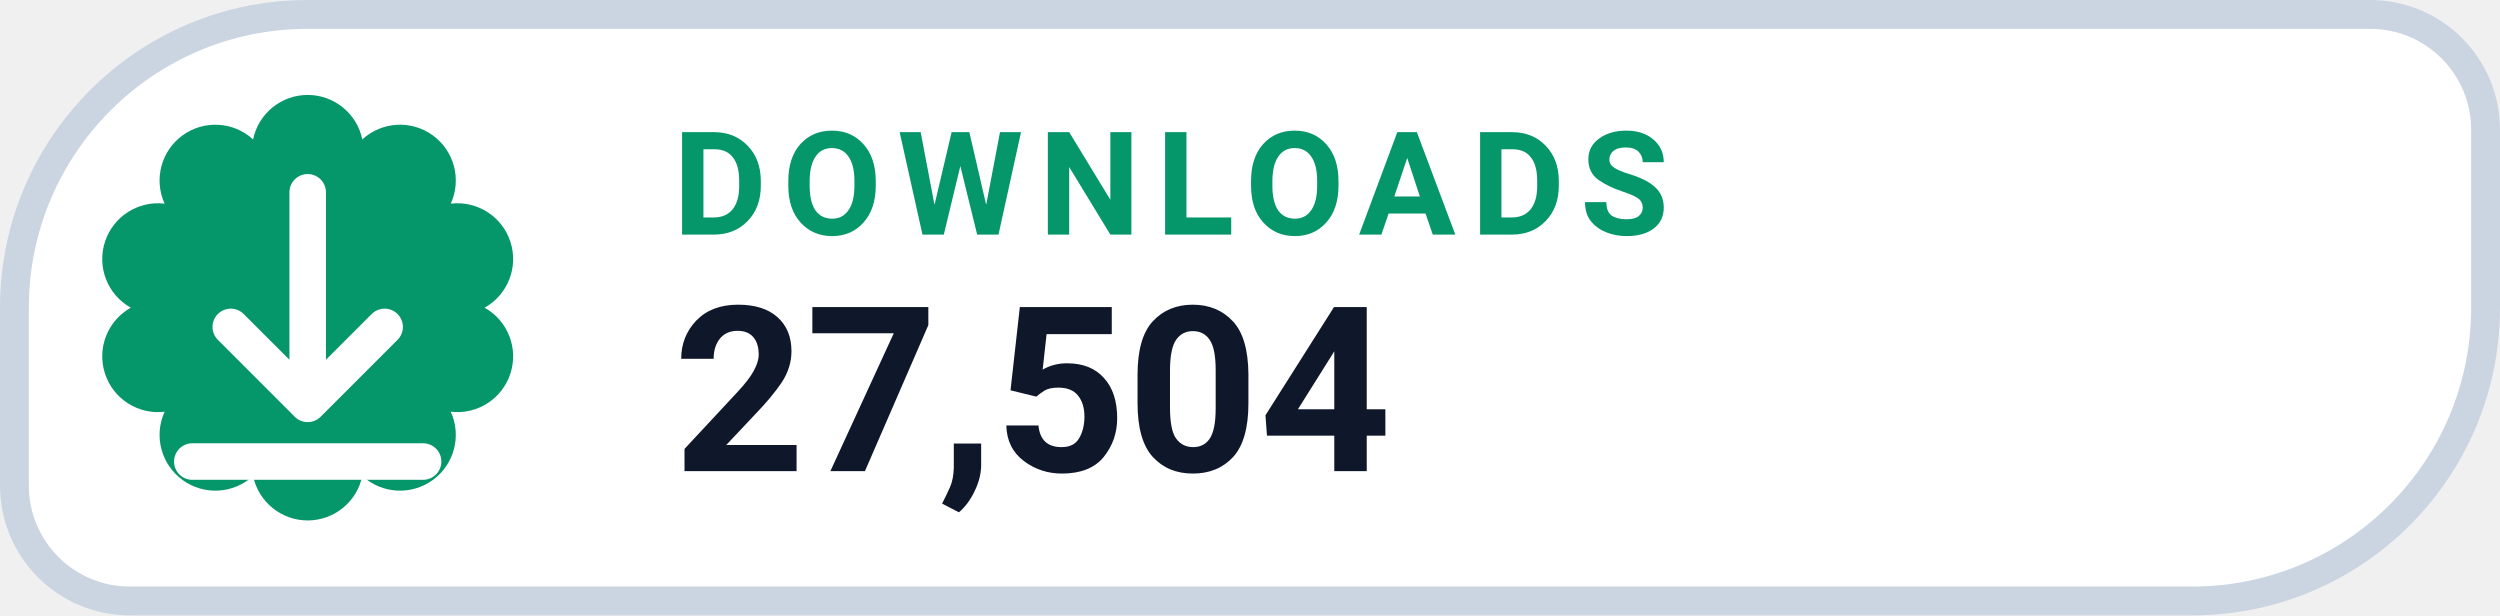
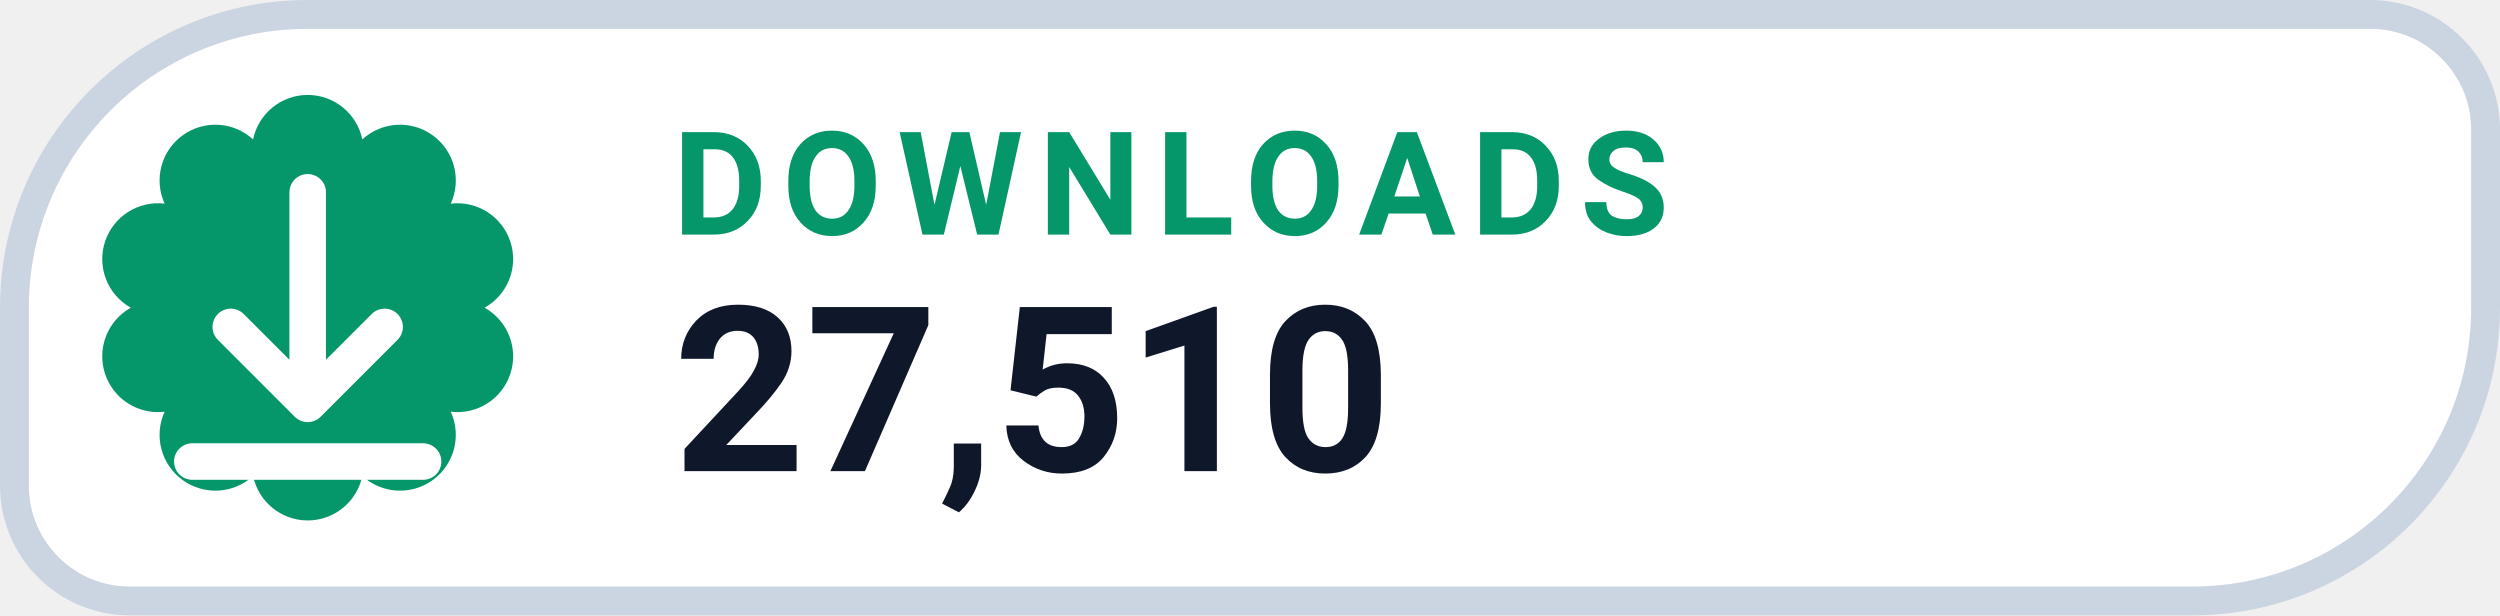
- <svg xmlns="http://www.w3.org/2000/svg" width="130" height="32" viewBox="0 0 130 32" role="img" aria-label="DOWNLOADS 27,504">
+ <svg xmlns="http://www.w3.org/2000/svg" width="130" height="32" viewBox="0 0 130 32" role="img" aria-label="DOWNLOADS 27,510">
  <path d="M 16.00 0.75 H 123.25 A 6.00 6.00 0 0 1 129.25 6.75 V 16.00 A 15.25 15.25 0 0 1 114.00 31.25 H 6.75 A 6.00 6.00 0 0 1 0.75 25.25 V 16.00 A 15.25 15.25 0 0 1 16.00 0.75 Z" fill="#FFFFFF" stroke="#CBD5E1" stroke-width="1.5" />
  <path d="M 13.16 7.25 A 2.90 2.90 0 0 1 18.84 7.25 A 2.90 2.90 0 0 1 23.44 10.59 A 2.90 2.90 0 0 1 25.20 16.00 A 2.90 2.90 0 0 1 23.44 21.41 A 2.90 2.90 0 0 1 18.84 24.75 A 2.90 2.90 0 0 1 13.16 24.75 A 2.90 2.90 0 0 1 8.56 21.41 A 2.90 2.90 0 0 1 6.80 16.00 A 2.90 2.90 0 0 1 8.56 10.59 A 2.90 2.90 0 0 1 13.16 7.25 Z" fill="#059669" />
  <g transform="translate(16 16)" style="color:#FFFFFF;">
    <path d="M0 -6 v11 m0 0 l4 -4 m-4 4 l-4 -4 M-6 8 h12" fill="none" stroke="currentColor" stroke-width="1.9" stroke-linecap="round" stroke-linejoin="round" />
  </g>
  <text x="35" y="12.2" fill="#059669" font-family="-apple-system,BlinkMacSystemFont,'Segoe UI',Roboto,Helvetica,Arial,sans-serif" font-size="7.5" font-weight="700" letter-spacing=".8">DOWNLOADS</text>
-   <text x="35" y="24.5" fill="#0F172A" font-family="-apple-system,BlinkMacSystemFont,'Segoe UI',Roboto,Helvetica,Arial,sans-serif" font-size="12" font-weight="750">27,504</text>
+   <text x="35" y="24.5" fill="#0F172A" font-family="-apple-system,BlinkMacSystemFont,'Segoe UI',Roboto,Helvetica,Arial,sans-serif" font-size="12" font-weight="750">27,510</text>
</svg>
